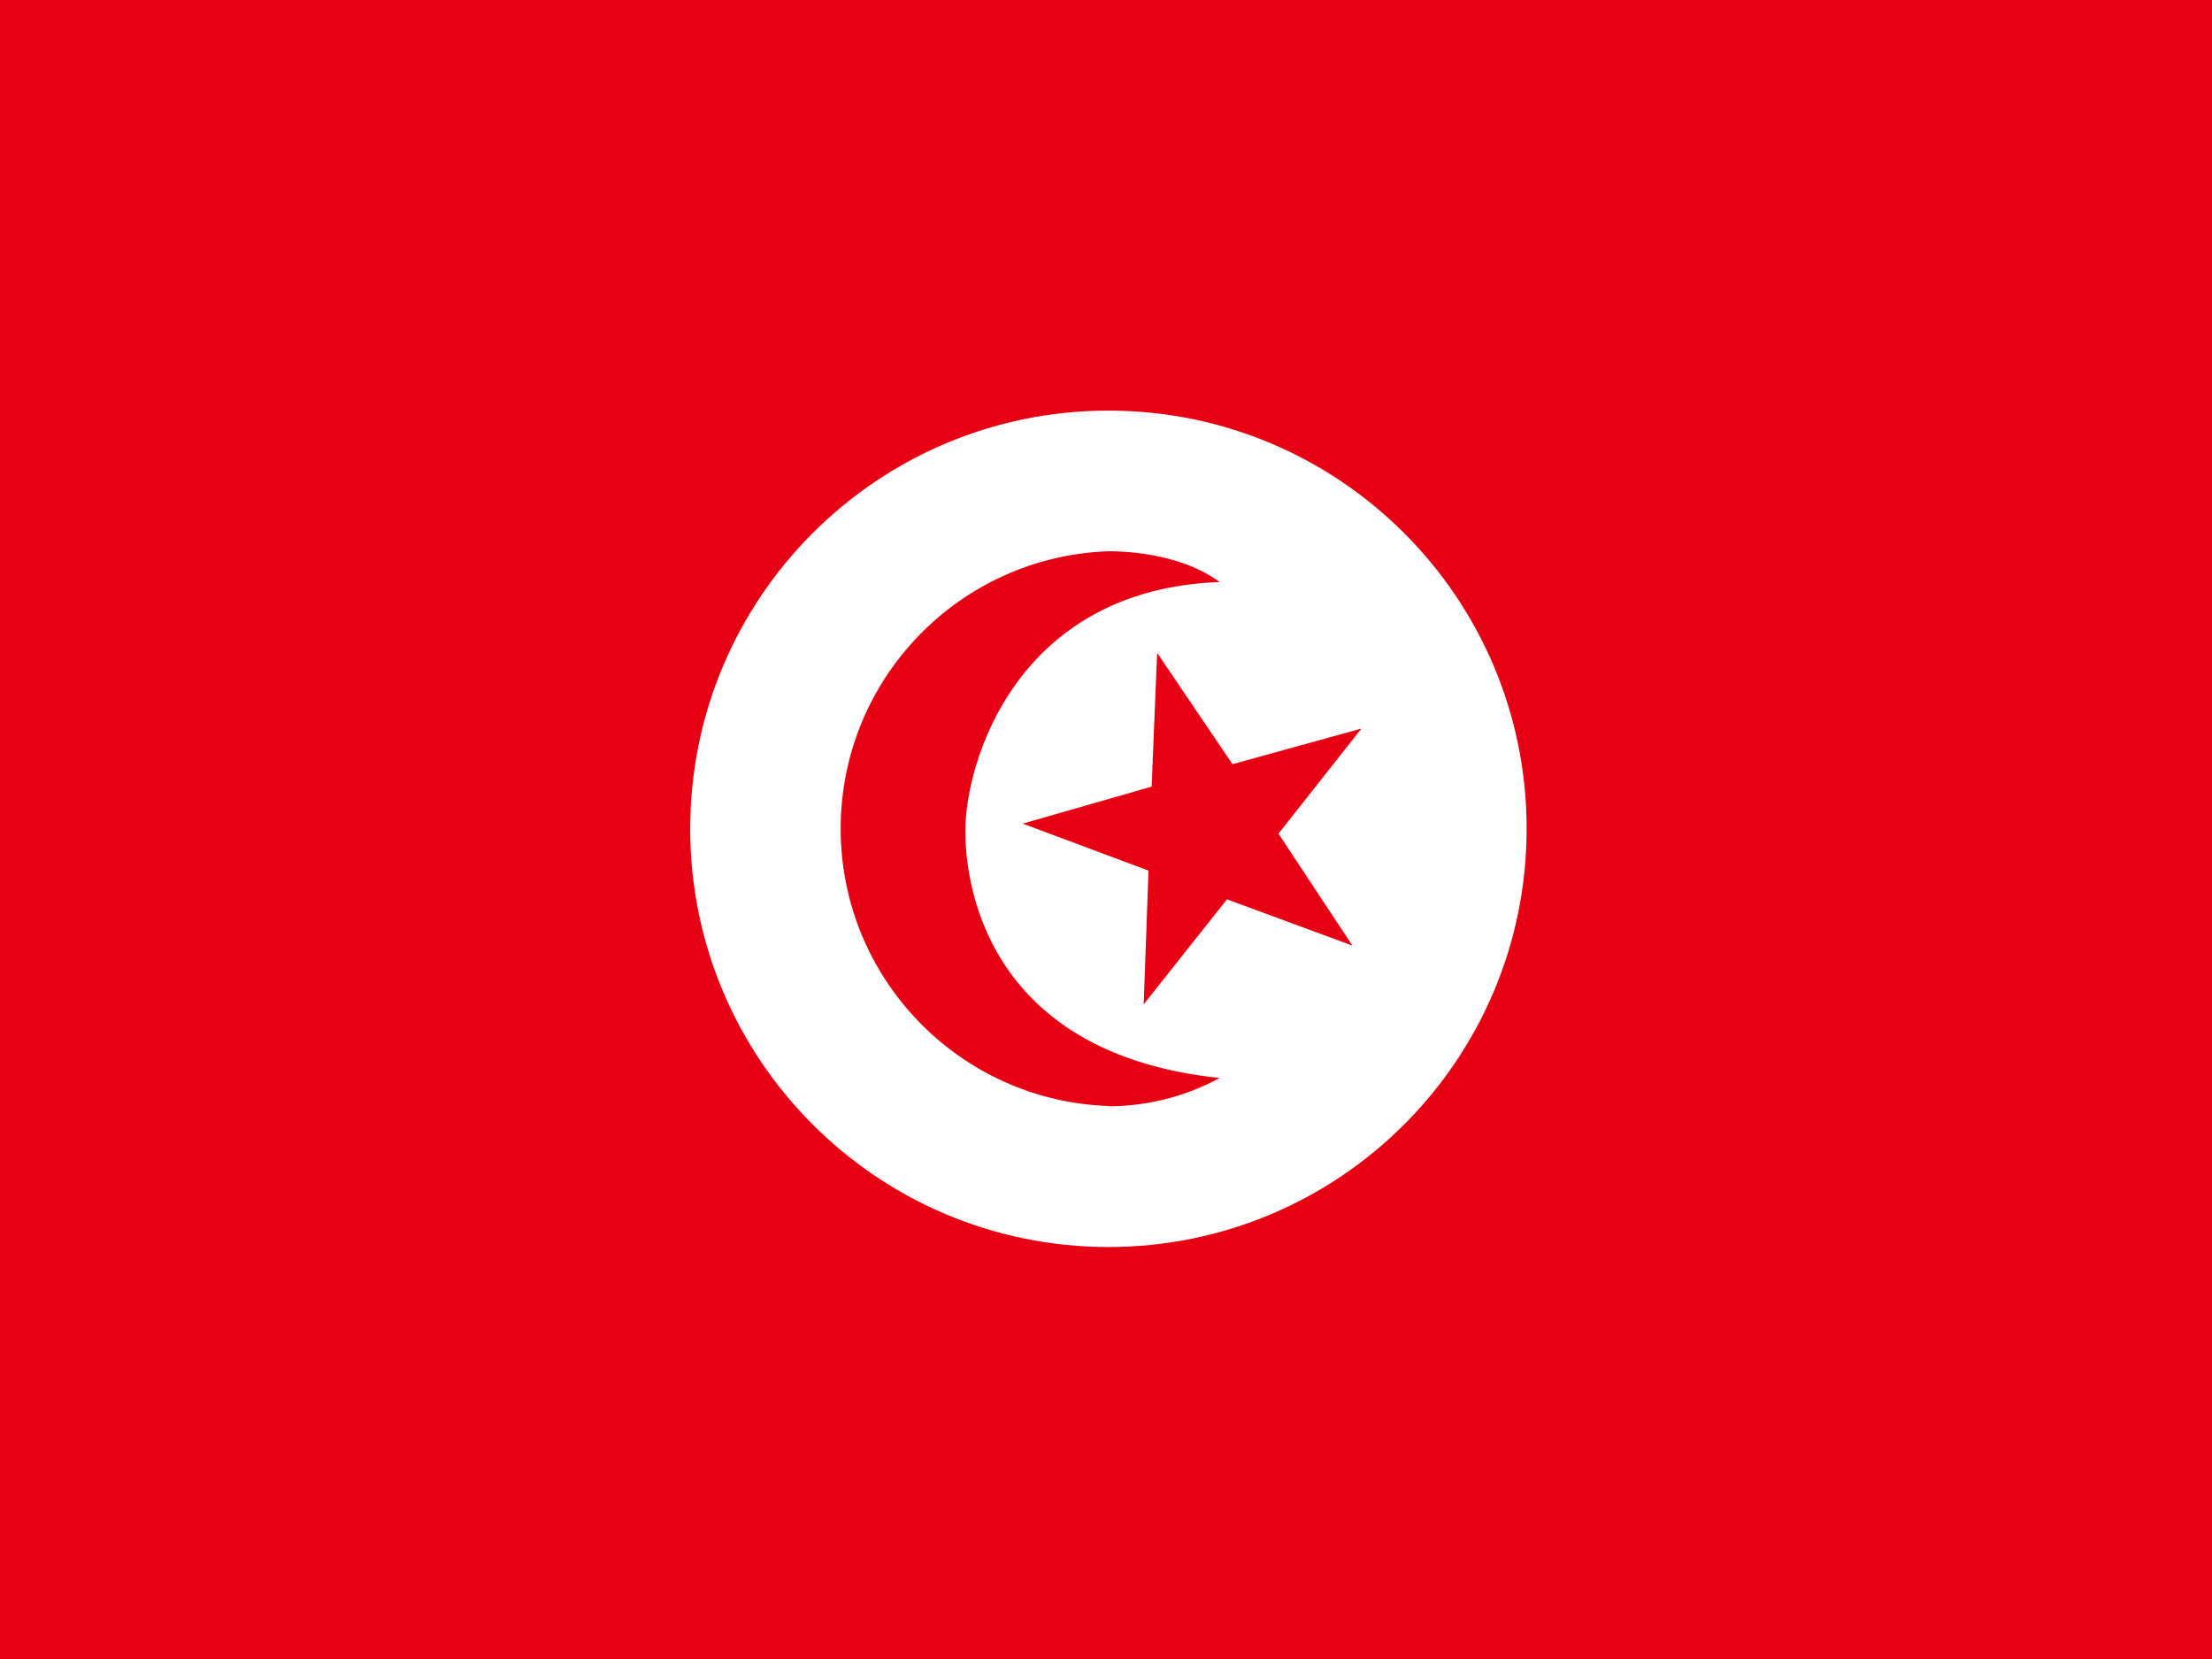
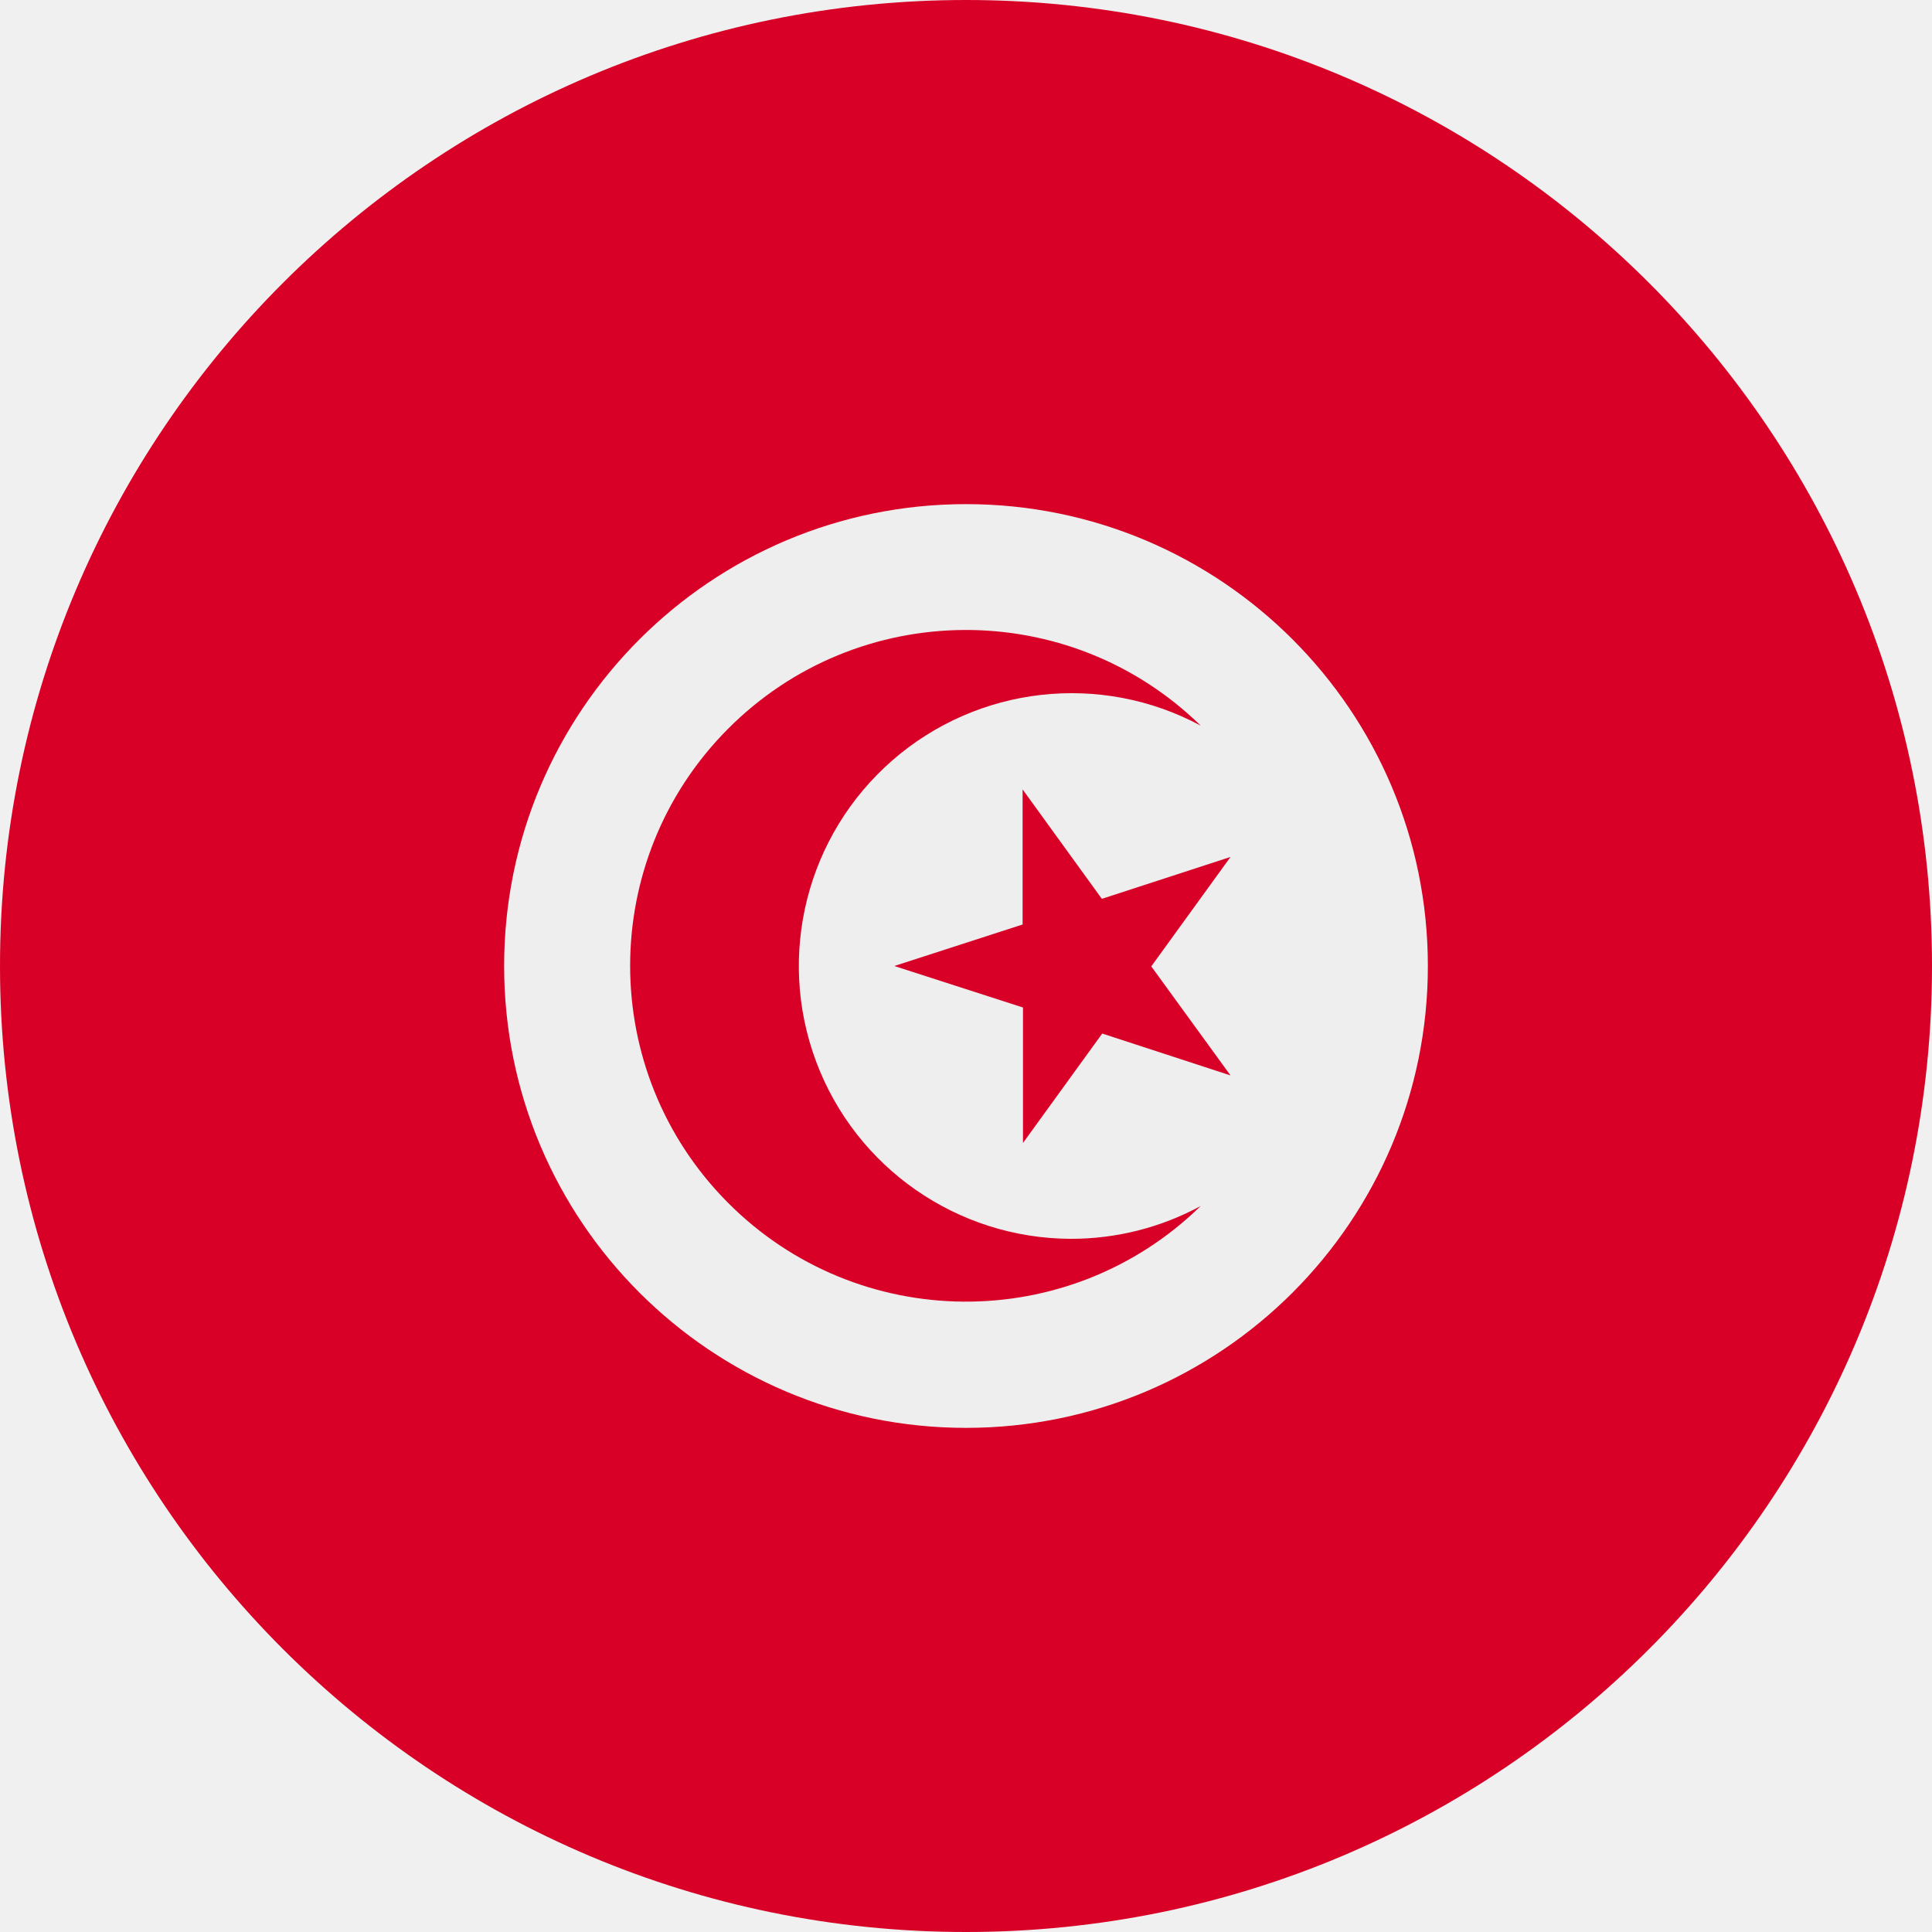
- <svg xmlns="http://www.w3.org/2000/svg" viewBox="0 0 640 480">
-   <path fill="#e70013" d="M-40 0h720v480H-40z" />
-   <path fill="#fff" d="M441.7 239.8a121 121 0 1 1-242 0 121 121 0 0 1 242 0z" />
-   <path fill="#e70013" d="M320.7 320a80.3 80.3 0 0 1 0-160.5c11 0 23.7 2.6 32.2 8.9-58.7 2.1-73.6 52-73.6 72s9.5 64.8 73.6 71.5a68.3 68.3 0 0 1-32.2 8.2z" />
-   <path fill="#e70013" d="M391.3 273.6 355 260.2l-24.1 30.4 1.4-38.7-36.4-13.6 37.3-10.7 1.6-38.7 21.8 32.2 37.3-10.3-24 30.4z" />
+ <svg xmlns="http://www.w3.org/2000/svg" viewBox="0 0 512 512">
+   <mask id="a">
+     <circle cx="256" cy="256" r="256" fill="#fff" />
+   </mask>
+   <g mask="url(#a)">
+     <path fill="#d80027" d="M0 0h512v512H0z" />
+     <circle cx="256" cy="256" r="122.4" fill="#eee" />
+     <g fill="#d80027">
+       <path d="M271 209.2l21 29 34.1-11.1-21 29 21 28.9-34-11.1-21 29V267L237 256l34-11z" />
+       <path d="M283.8 328.3a72.3 72.3 0 1 1 34.4-136 89 89 0 1 0 0 127.3 72 72 0 0 1-34.4 8.7z" />
+     </g>
+   </g>
</svg>
